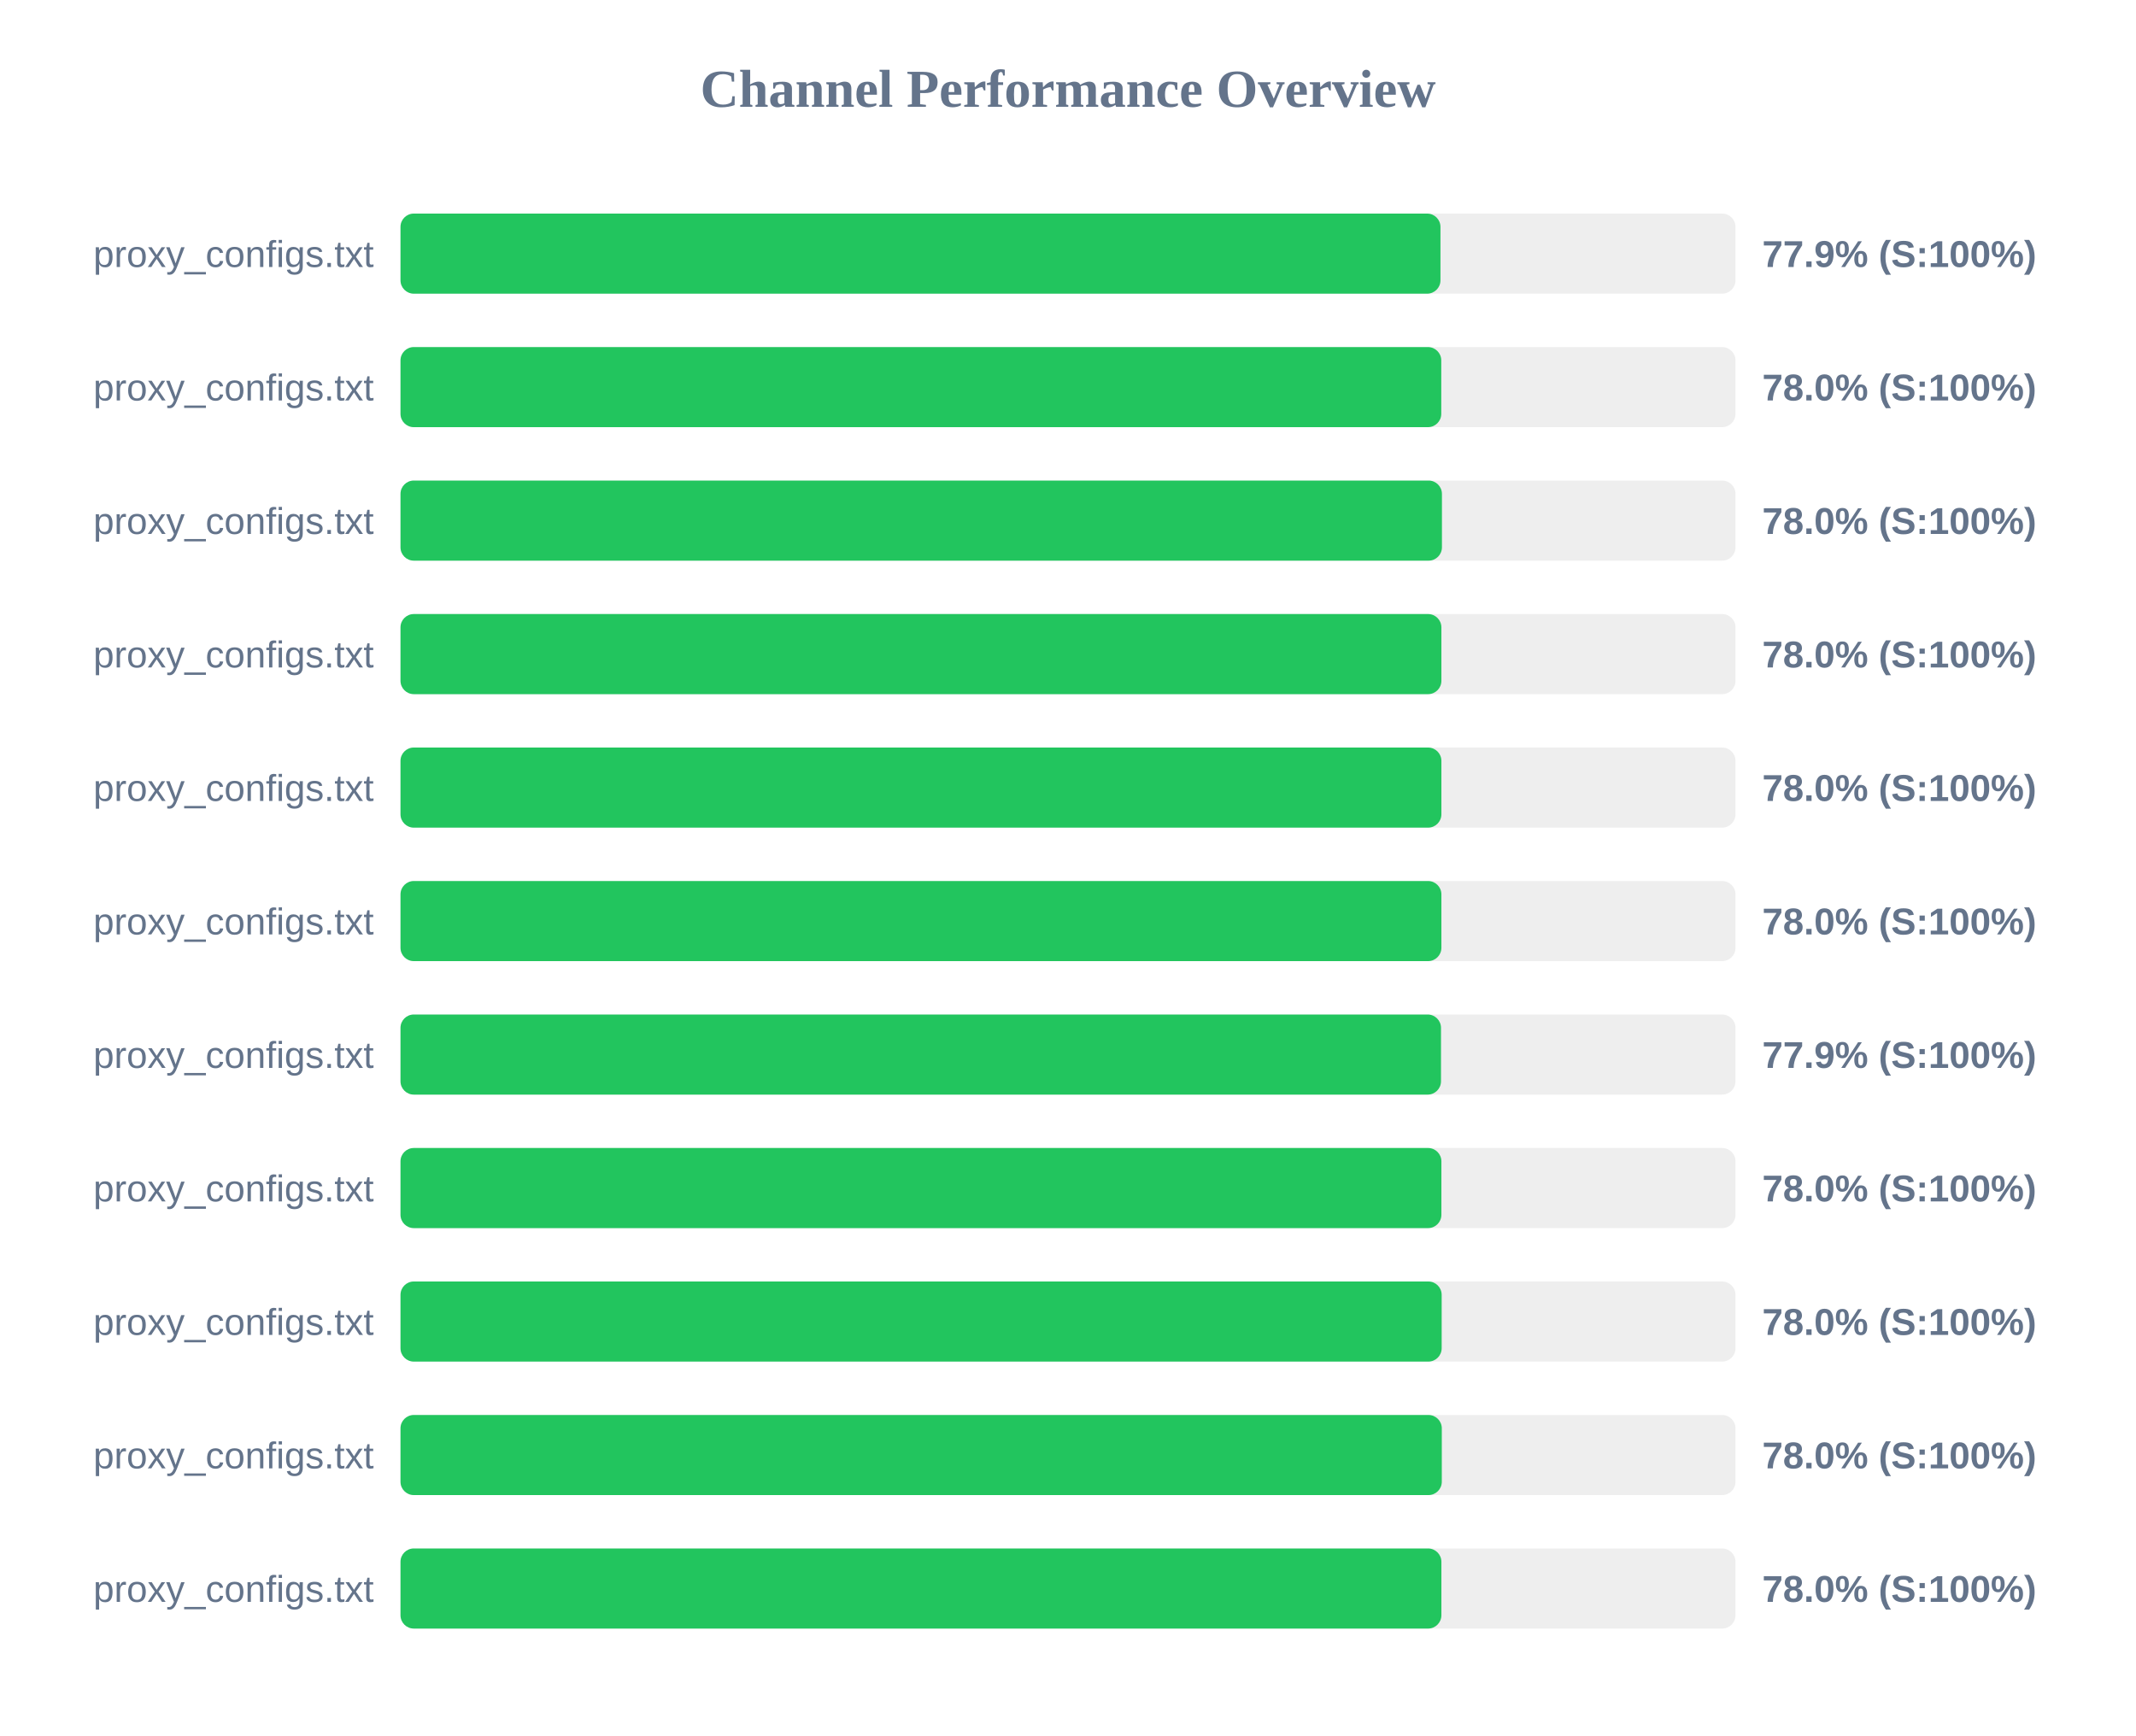
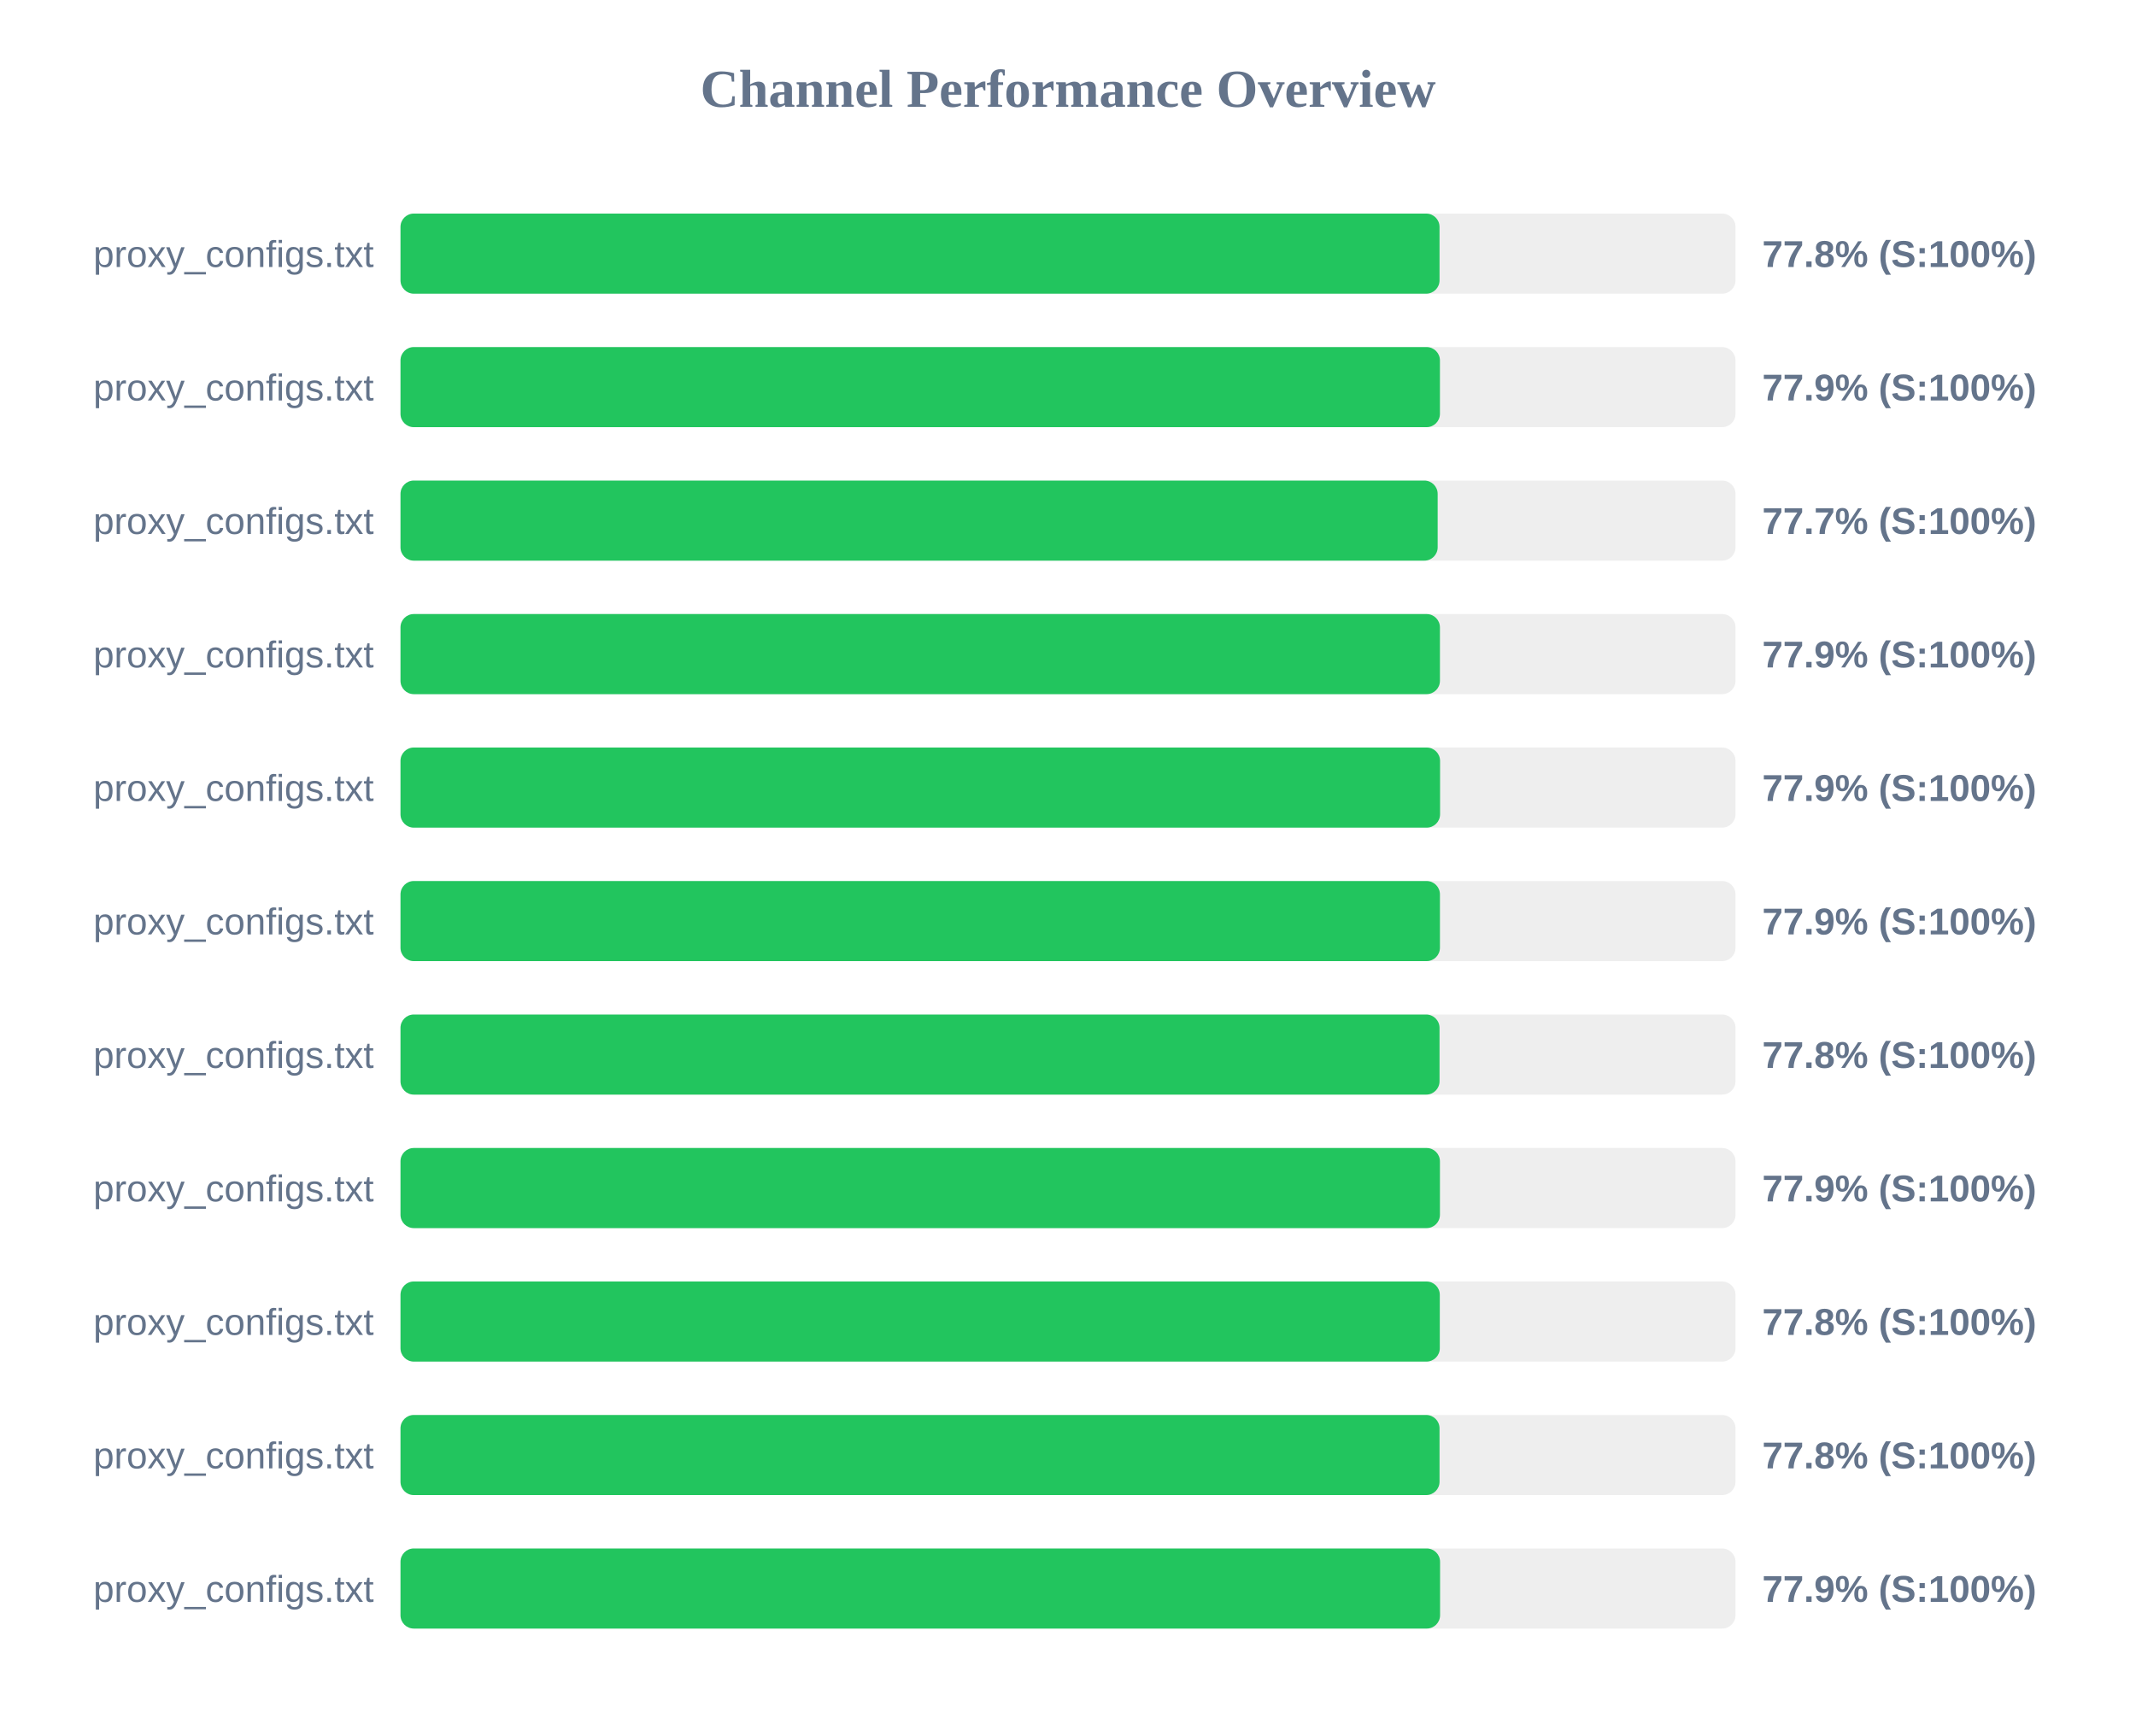
<svg xmlns="http://www.w3.org/2000/svg" width="800" height="650" version="1.1">
  <style>
        .row { font: 14px Arial; fill: #64748b; }
        .score { font: bold 14px Arial; fill: #64748b; }
    </style>
  <text x="400" y="40" text-anchor="middle" font-size="20px" font-weight="bold" fill="#64748b">Channel Performance Overview</text>
  <rect x="150" y="80" width="500" height="30" fill="#eee" rx="5" />
-   <rect x="150" y="80" width="389.5" height="30" fill="#22c55e" rx="5" />
+   <rect x="150" y="80" width="389.15" height="30" fill="#22c55e" rx="5" />
  <text x="140" y="100" text-anchor="end" class="row">proxy_configs.txt</text>
-   <text x="660" y="100" text-anchor="start" class="score">77.9% (S:100%)</text>
+   <text x="660" y="100" text-anchor="start" class="score">77.8% (S:100%)</text>
  <rect x="150" y="130" width="500" height="30" fill="#eee" rx="5" />
-   <rect x="150" y="130" width="389.8" height="30" fill="#22c55e" rx="5" />
+   <rect x="150" y="130" width="389.3" height="30" fill="#22c55e" rx="5" />
  <text x="140" y="150" text-anchor="end" class="row">proxy_configs.txt</text>
-   <text x="660" y="150" text-anchor="start" class="score">78.0% (S:100%)</text>
+   <text x="660" y="150" text-anchor="start" class="score">77.9% (S:100%)</text>
  <rect x="150" y="180" width="500" height="30" fill="#eee" rx="5" />
-   <rect x="150" y="180" width="390.05" height="30" fill="#22c55e" rx="5" />
+   <rect x="150" y="180" width="388.45" height="30" fill="#22c55e" rx="5" />
  <text x="140" y="200" text-anchor="end" class="row">proxy_configs.txt</text>
-   <text x="660" y="200" text-anchor="start" class="score">78.0% (S:100%)</text>
+   <text x="660" y="200" text-anchor="start" class="score">77.7% (S:100%)</text>
  <rect x="150" y="230" width="500" height="30" fill="#eee" rx="5" />
-   <rect x="150" y="230" width="389.85" height="30" fill="#22c55e" rx="5" />
+   <rect x="150" y="230" width="389.3" height="30" fill="#22c55e" rx="5" />
  <text x="140" y="250" text-anchor="end" class="row">proxy_configs.txt</text>
-   <text x="660" y="250" text-anchor="start" class="score">78.0% (S:100%)</text>
+   <text x="660" y="250" text-anchor="start" class="score">77.9% (S:100%)</text>
  <rect x="150" y="280" width="500" height="30" fill="#eee" rx="5" />
-   <rect x="150" y="280" width="389.85" height="30" fill="#22c55e" rx="5" />
+   <rect x="150" y="280" width="389.35" height="30" fill="#22c55e" rx="5" />
  <text x="140" y="300" text-anchor="end" class="row">proxy_configs.txt</text>
-   <text x="660" y="300" text-anchor="start" class="score">78.0% (S:100%)</text>
+   <text x="660" y="300" text-anchor="start" class="score">77.9% (S:100%)</text>
  <rect x="150" y="330" width="500" height="30" fill="#eee" rx="5" />
-   <rect x="150" y="330" width="389.85" height="30" fill="#22c55e" rx="5" />
+   <rect x="150" y="330" width="389.3" height="30" fill="#22c55e" rx="5" />
  <text x="140" y="350" text-anchor="end" class="row">proxy_configs.txt</text>
-   <text x="660" y="350" text-anchor="start" class="score">78.0% (S:100%)</text>
+   <text x="660" y="350" text-anchor="start" class="score">77.9% (S:100%)</text>
  <rect x="150" y="380" width="500" height="30" fill="#eee" rx="5" />
-   <rect x="150" y="380" width="389.7" height="30" fill="#22c55e" rx="5" />
+   <rect x="150" y="380" width="389.15" height="30" fill="#22c55e" rx="5" />
  <text x="140" y="400" text-anchor="end" class="row">proxy_configs.txt</text>
-   <text x="660" y="400" text-anchor="start" class="score">77.9% (S:100%)</text>
+   <text x="660" y="400" text-anchor="start" class="score">77.8% (S:100%)</text>
  <rect x="150" y="430" width="500" height="30" fill="#eee" rx="5" />
-   <rect x="150" y="430" width="389.85" height="30" fill="#22c55e" rx="5" />
+   <rect x="150" y="430" width="389.3" height="30" fill="#22c55e" rx="5" />
  <text x="140" y="450" text-anchor="end" class="row">proxy_configs.txt</text>
-   <text x="660" y="450" text-anchor="start" class="score">78.0% (S:100%)</text>
+   <text x="660" y="450" text-anchor="start" class="score">77.9% (S:100%)</text>
  <rect x="150" y="480" width="500" height="30" fill="#eee" rx="5" />
-   <rect x="150" y="480" width="389.95" height="30" fill="#22c55e" rx="5" />
+   <rect x="150" y="480" width="389.25" height="30" fill="#22c55e" rx="5" />
  <text x="140" y="500" text-anchor="end" class="row">proxy_configs.txt</text>
-   <text x="660" y="500" text-anchor="start" class="score">78.0% (S:100%)</text>
+   <text x="660" y="500" text-anchor="start" class="score">77.8% (S:100%)</text>
  <rect x="150" y="530" width="500" height="30" fill="#eee" rx="5" />
-   <rect x="150" y="530" width="390.0" height="30" fill="#22c55e" rx="5" />
+   <rect x="150" y="530" width="389.15" height="30" fill="#22c55e" rx="5" />
  <text x="140" y="550" text-anchor="end" class="row">proxy_configs.txt</text>
-   <text x="660" y="550" text-anchor="start" class="score">78.0% (S:100%)</text>
+   <text x="660" y="550" text-anchor="start" class="score">77.8% (S:100%)</text>
  <rect x="150" y="580" width="500" height="30" fill="#eee" rx="5" />
-   <rect x="150" y="580" width="389.85" height="30" fill="#22c55e" rx="5" />
+   <rect x="150" y="580" width="389.35" height="30" fill="#22c55e" rx="5" />
  <text x="140" y="600" text-anchor="end" class="row">proxy_configs.txt</text>
-   <text x="660" y="600" text-anchor="start" class="score">78.0% (S:100%)</text>
+   <text x="660" y="600" text-anchor="start" class="score">77.9% (S:100%)</text>
</svg>
